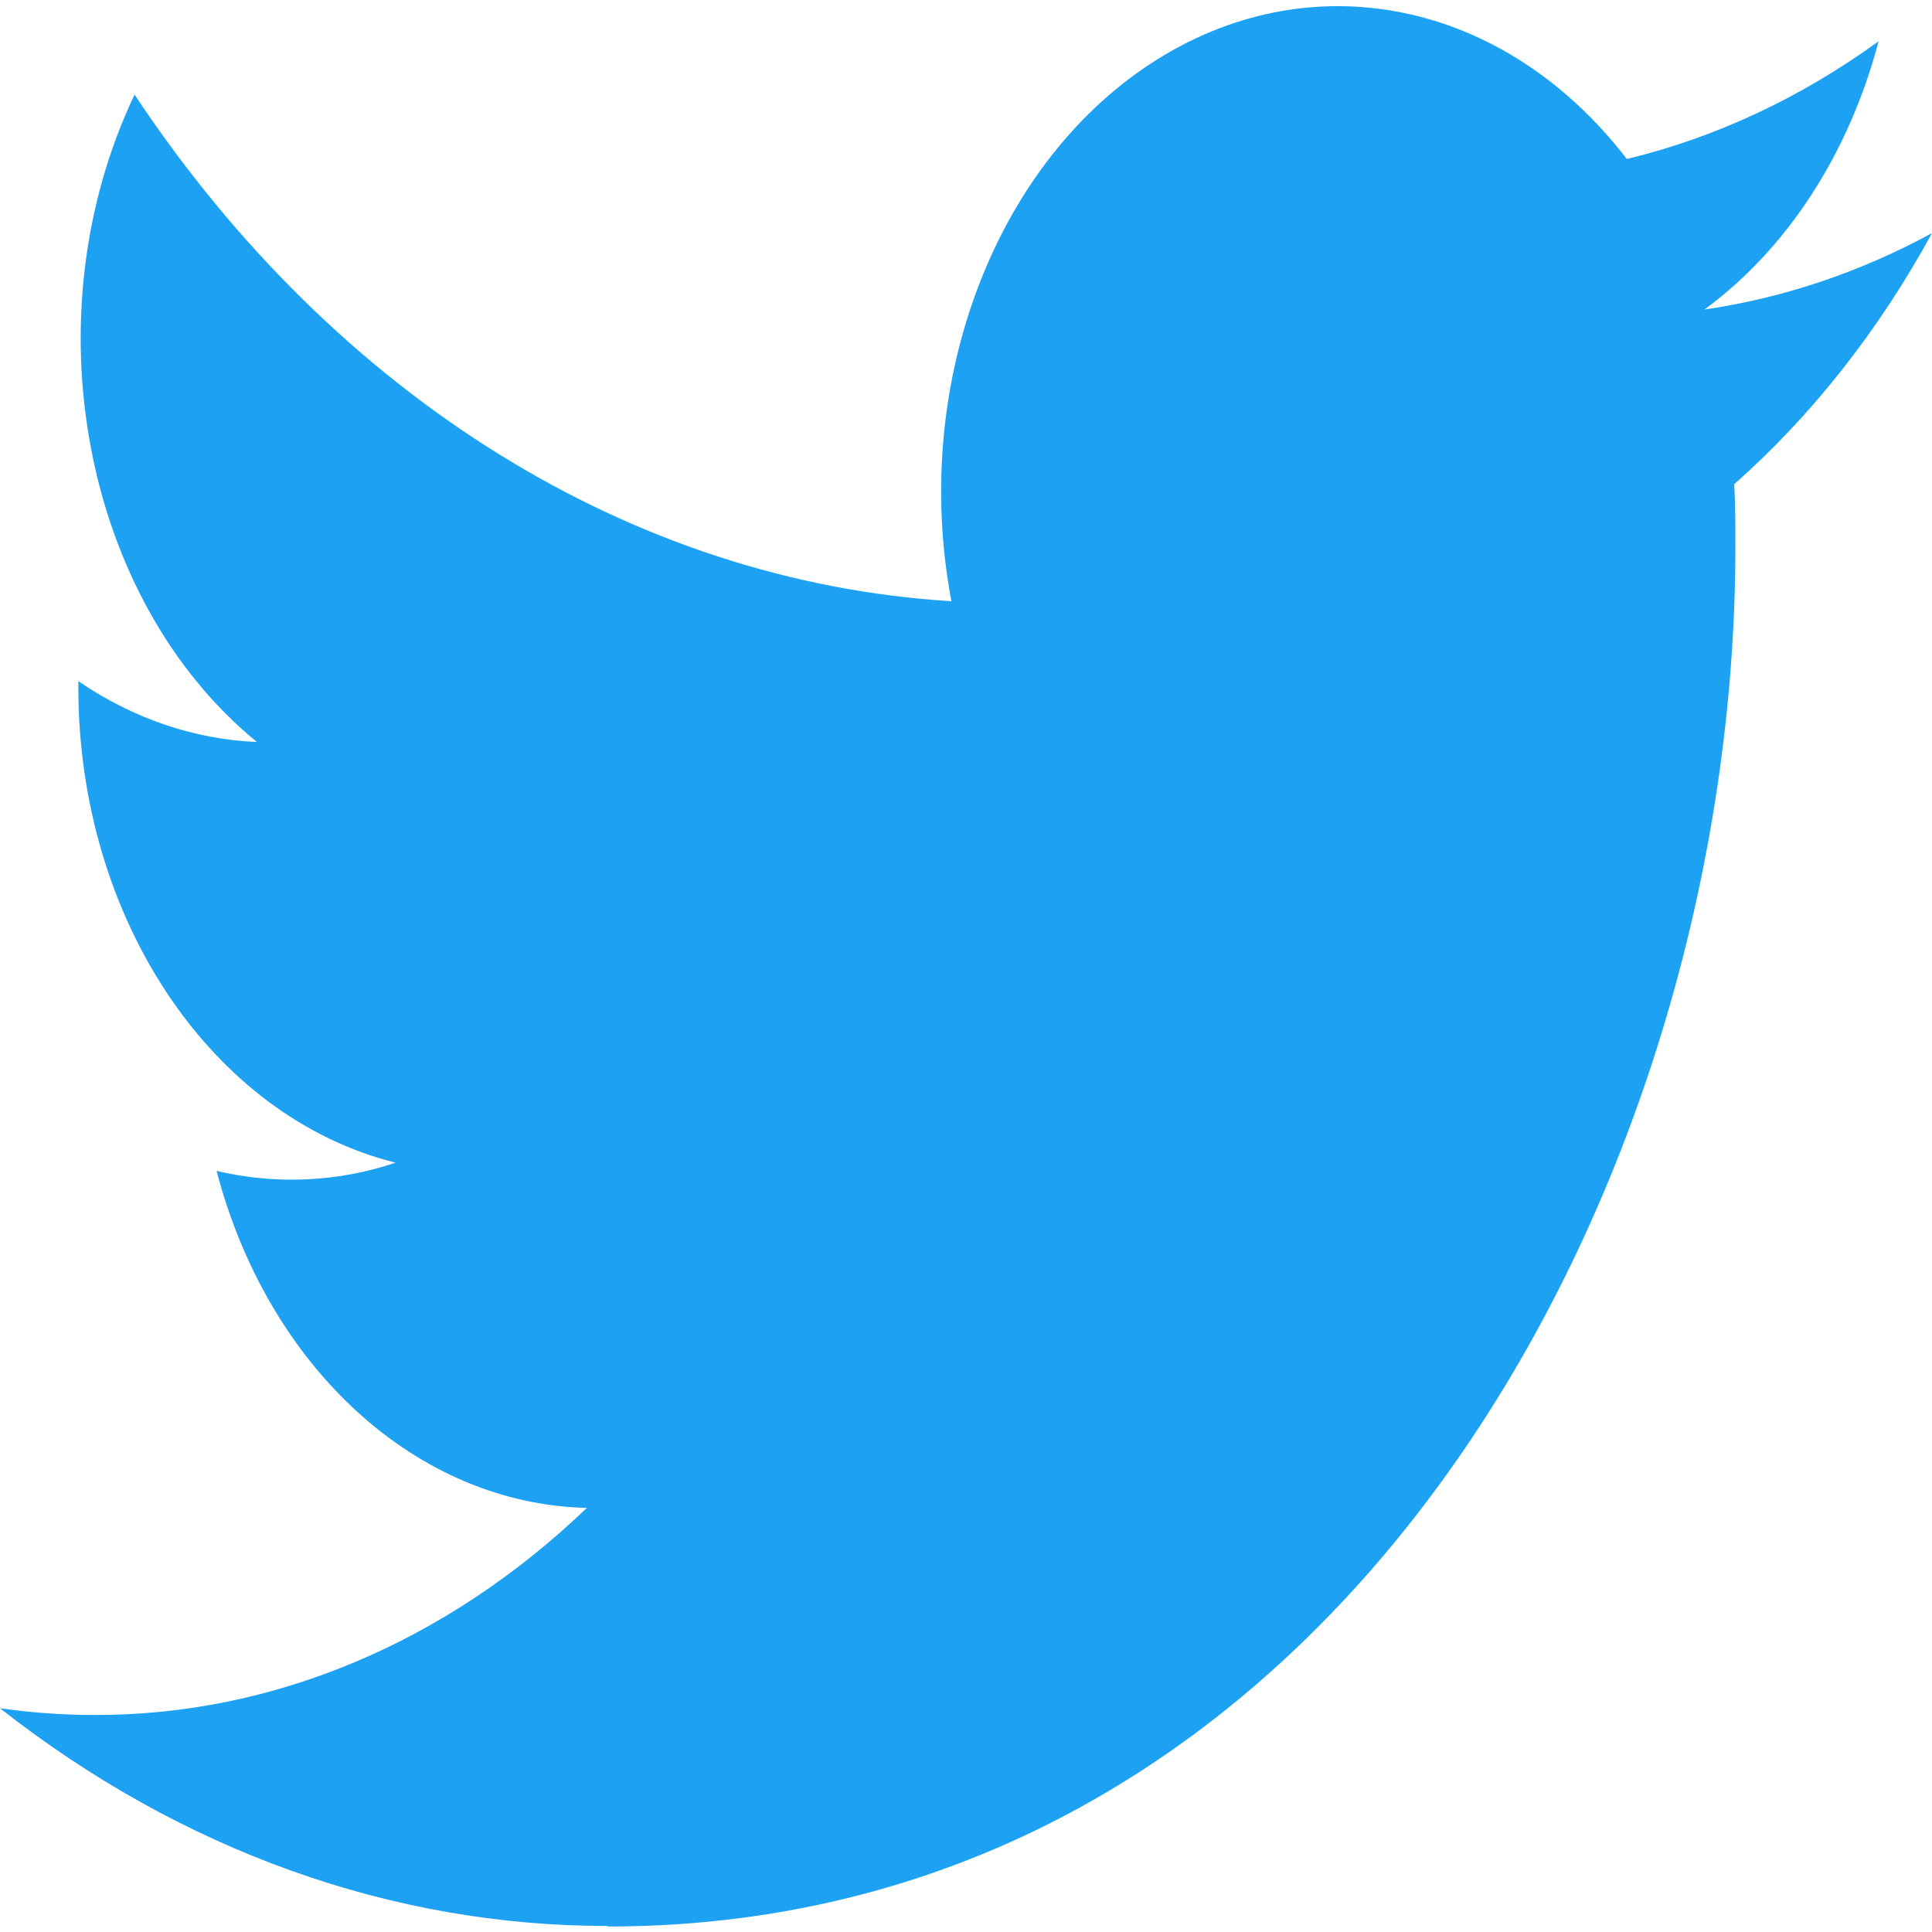
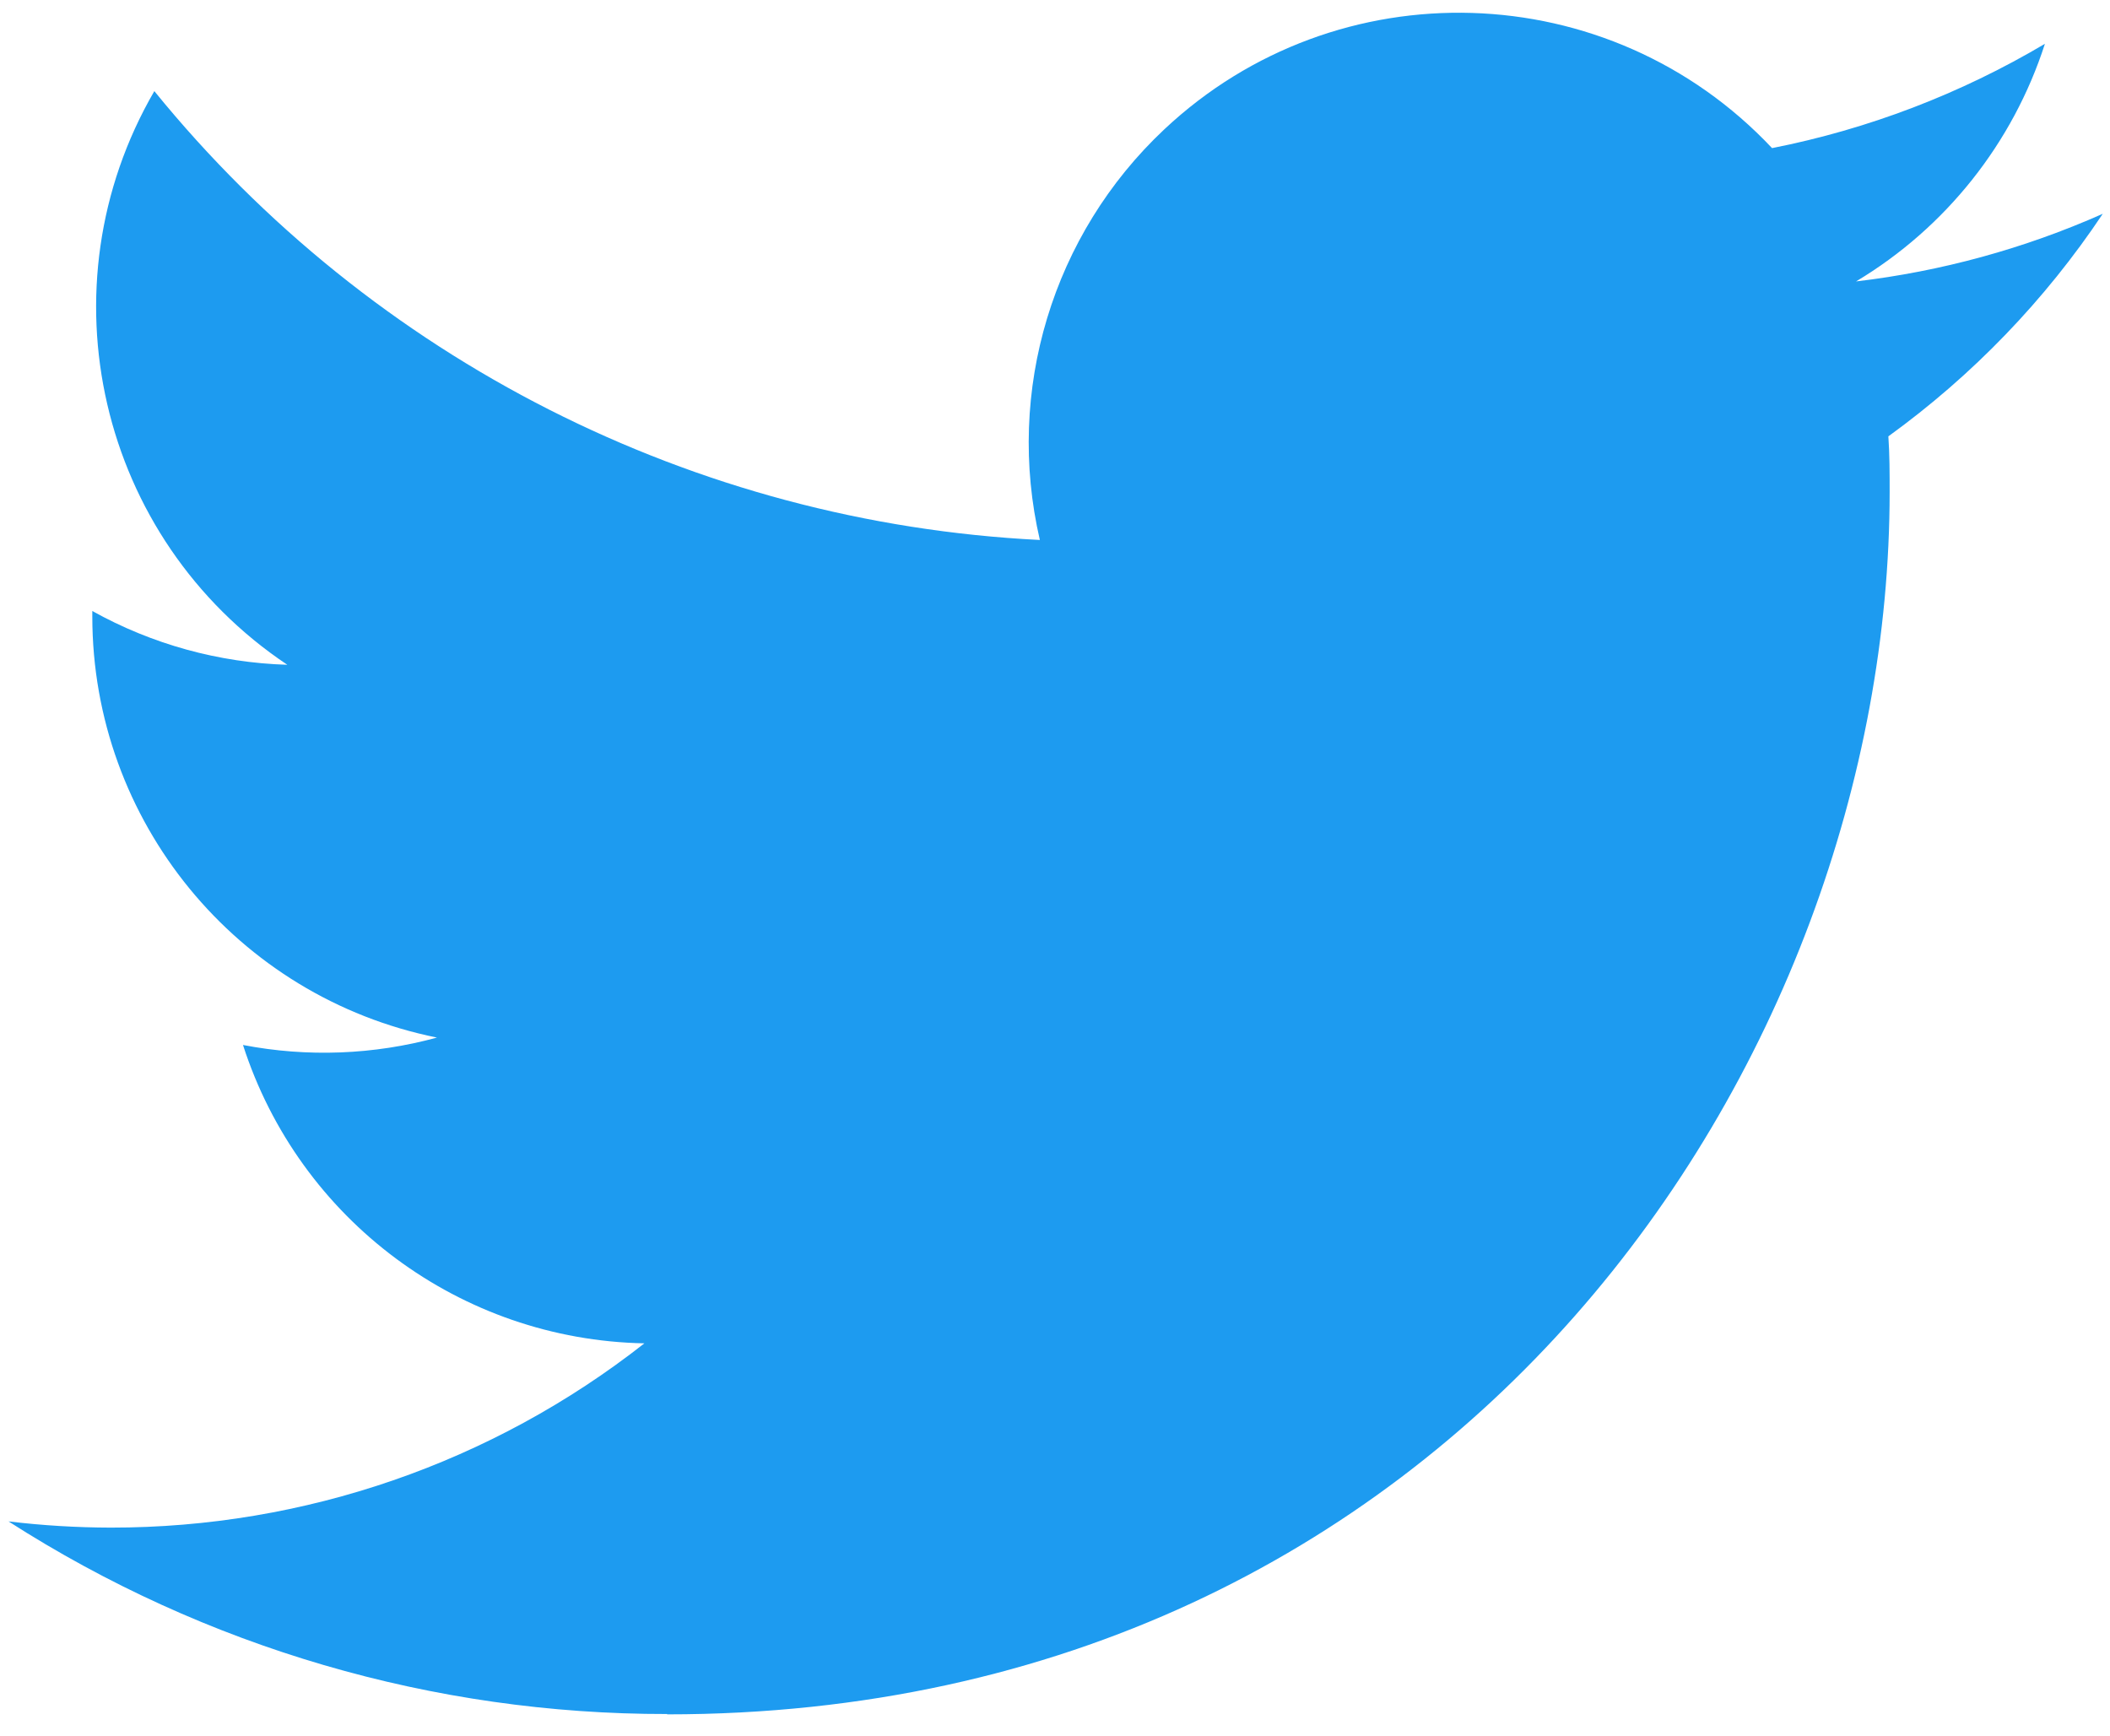
- <svg xmlns="http://www.w3.org/2000/svg" viewBox="0 0 128 128">
-   <path d="M40.254 127.637c48.305 0 74.719-48.957 74.719-91.403 0-1.39 0-2.777-.075-4.156 5.141-4.547 9.579-10.18 13.102-16.633-4.79 2.602-9.871 4.305-15.078 5.063 5.48-4.02 9.582-10.336 11.539-17.774-5.156 3.743-10.797 6.38-16.68 7.801-8.136-10.586-21.07-13.18-31.547-6.32-10.472 6.86-15.882 21.46-13.199 35.617C41.922 38.539 22.246 26.336 8.915 6.27 1.933 20.94 5.487 39.723 17.022 49.16c-4.148-.172-8.207-1.555-11.832-4.031v.41c0 15.273 8.786 28.438 21.02 31.492a21.596 21.596 0 01-11.863.543c3.437 13.094 13.297 22.07 24.535 22.328-9.305 8.918-20.793 13.75-32.617 13.72-2.094 0-4.188-.15-6.266-.446 12.008 9.433 25.98 14.441 40.254 14.422" fill="#1da1f2" />
+ <svg xmlns="http://www.w3.org/2000/svg" version="1.1" id="Logo" x="0px" y="0px" viewBox="0 0 248 204" style="enable-background:new 0 0 248 204;" xml:space="preserve">
+   <style type="text/css">
+ 	.st0{fill:#1D9BF0;}
+ </style>
+   <g id="Logo_1_">
+     <path id="white_background" class="st0" d="M221.95,51.29c0.15,2.17,0.15,4.34,0.15,6.53c0,66.73-50.8,143.69-143.69,143.69v-0.04   C50.97,201.51,24.1,193.65,1,178.83c3.99,0.48,8,0.72,12.02,0.73c22.74,0.02,44.83-7.61,62.72-21.66   c-21.61-0.41-40.56-14.5-47.18-35.07c7.57,1.46,15.37,1.16,22.8-0.87C27.8,117.2,10.85,96.5,10.85,72.46c0-0.22,0-0.43,0-0.64   c7.02,3.91,14.88,6.08,22.92,6.32C11.58,63.31,4.74,33.79,18.14,10.71c25.64,31.55,63.47,50.73,104.08,52.76   c-4.07-17.54,1.49-35.92,14.61-48.25c20.34-19.12,52.33-18.14,71.45,2.19c11.31-2.23,22.15-6.38,32.07-12.26   c-3.77,11.69-11.66,21.62-22.2,27.93c10.01-1.18,19.79-3.86,29-7.95C240.37,35.29,231.83,44.14,221.95,51.29z" />
+   </g>
</svg>
